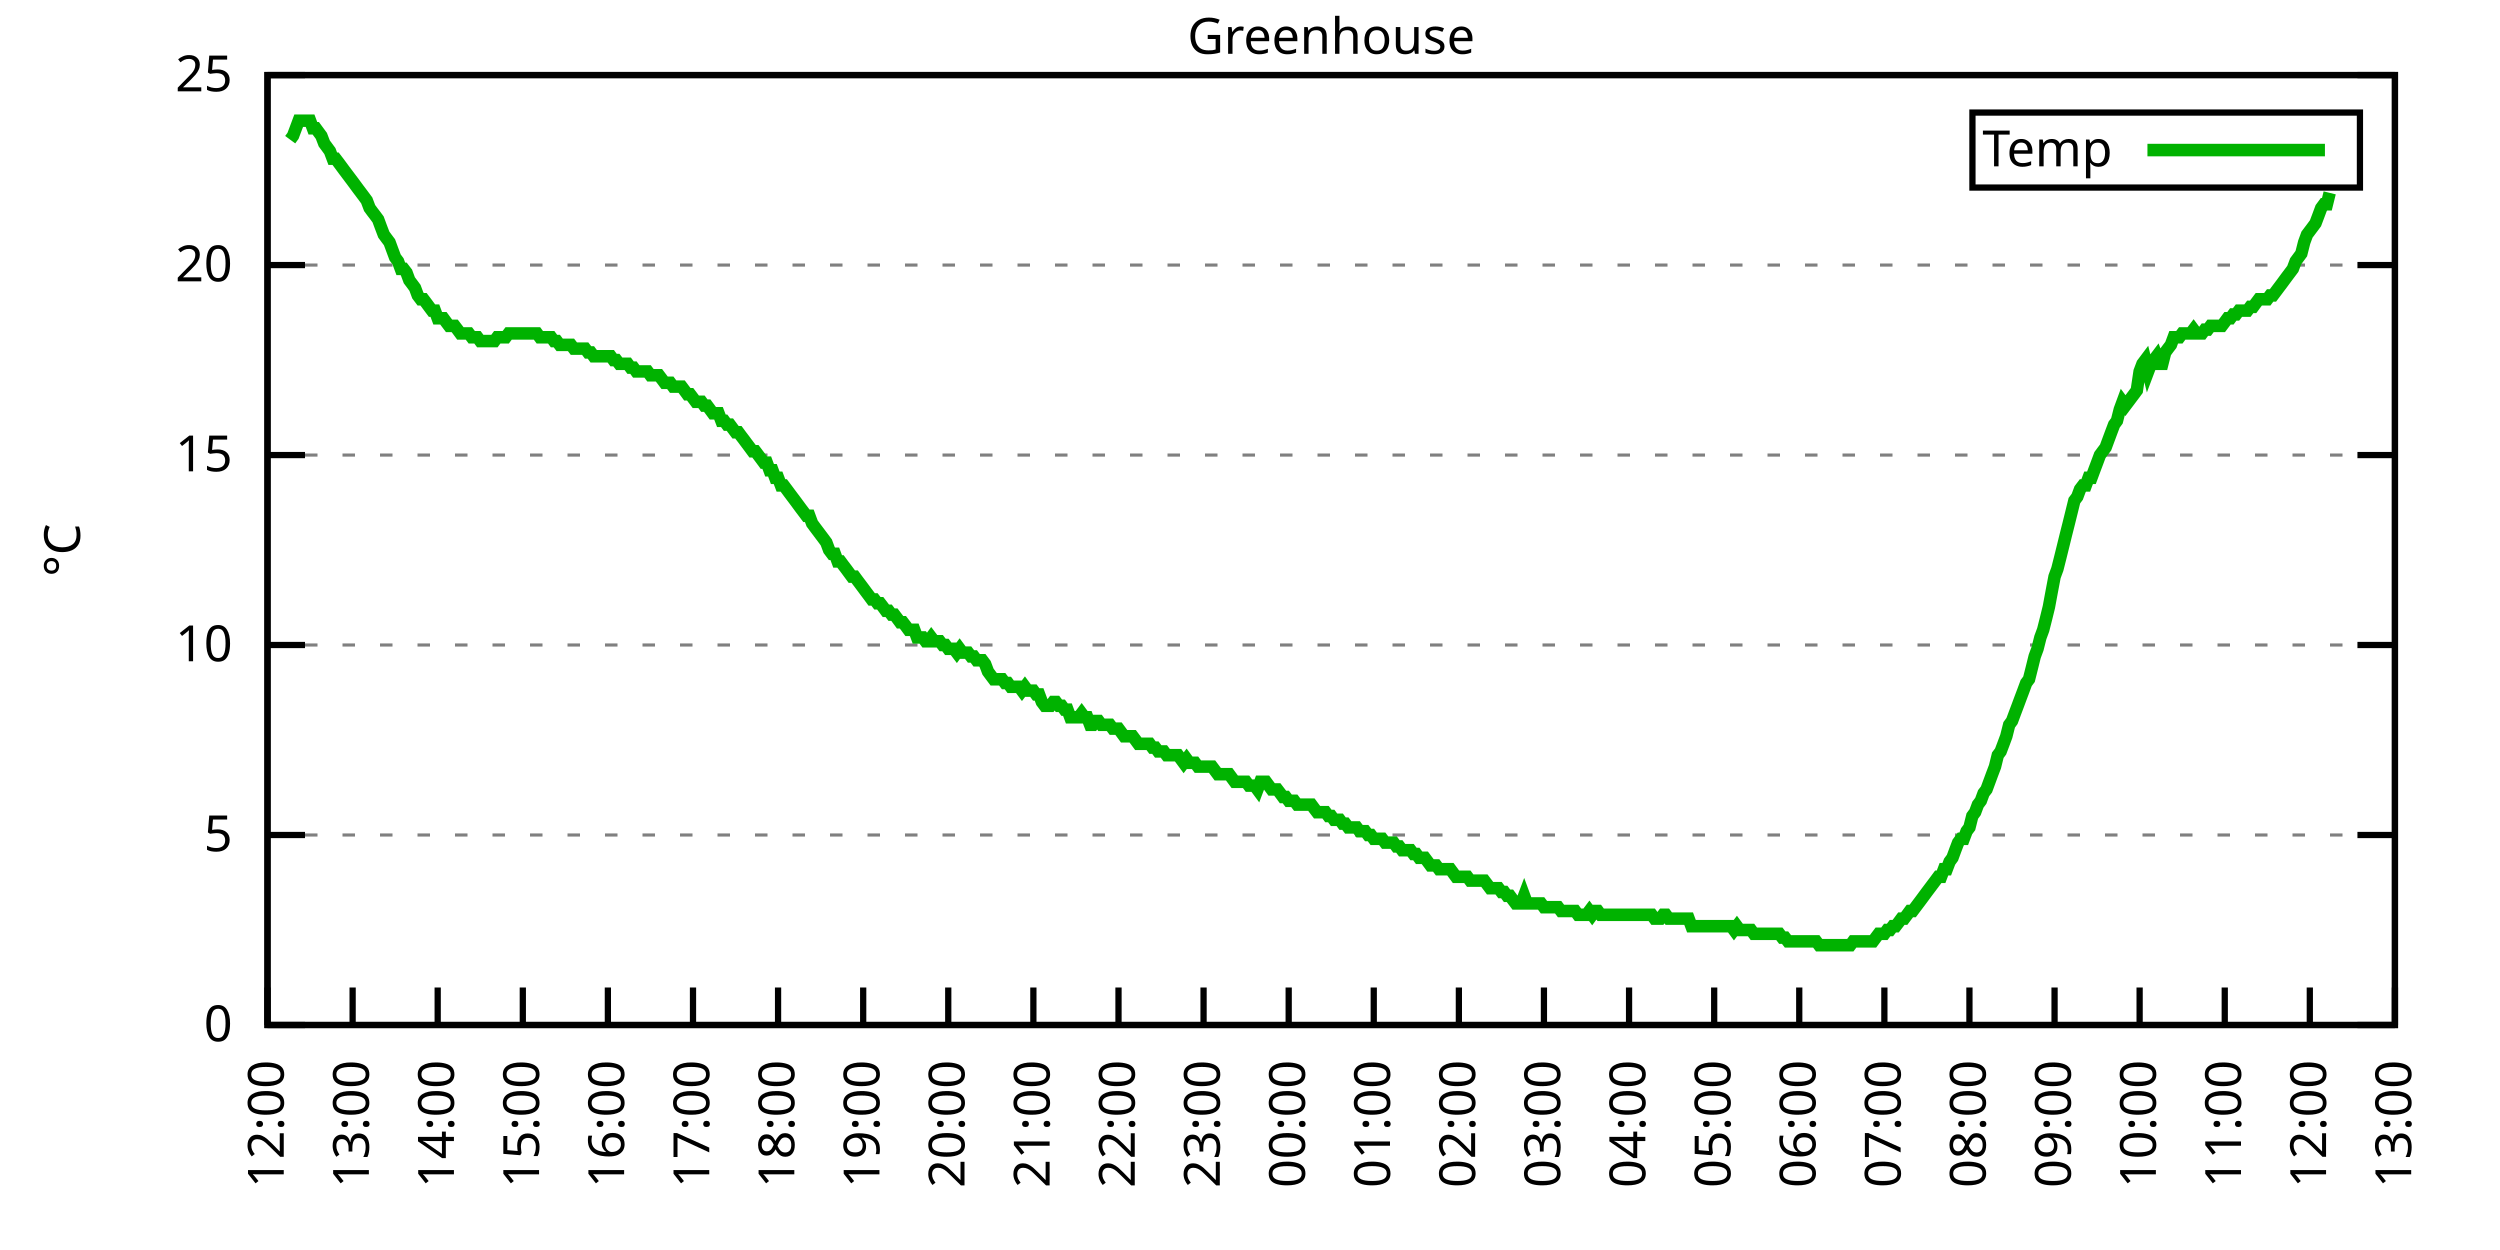
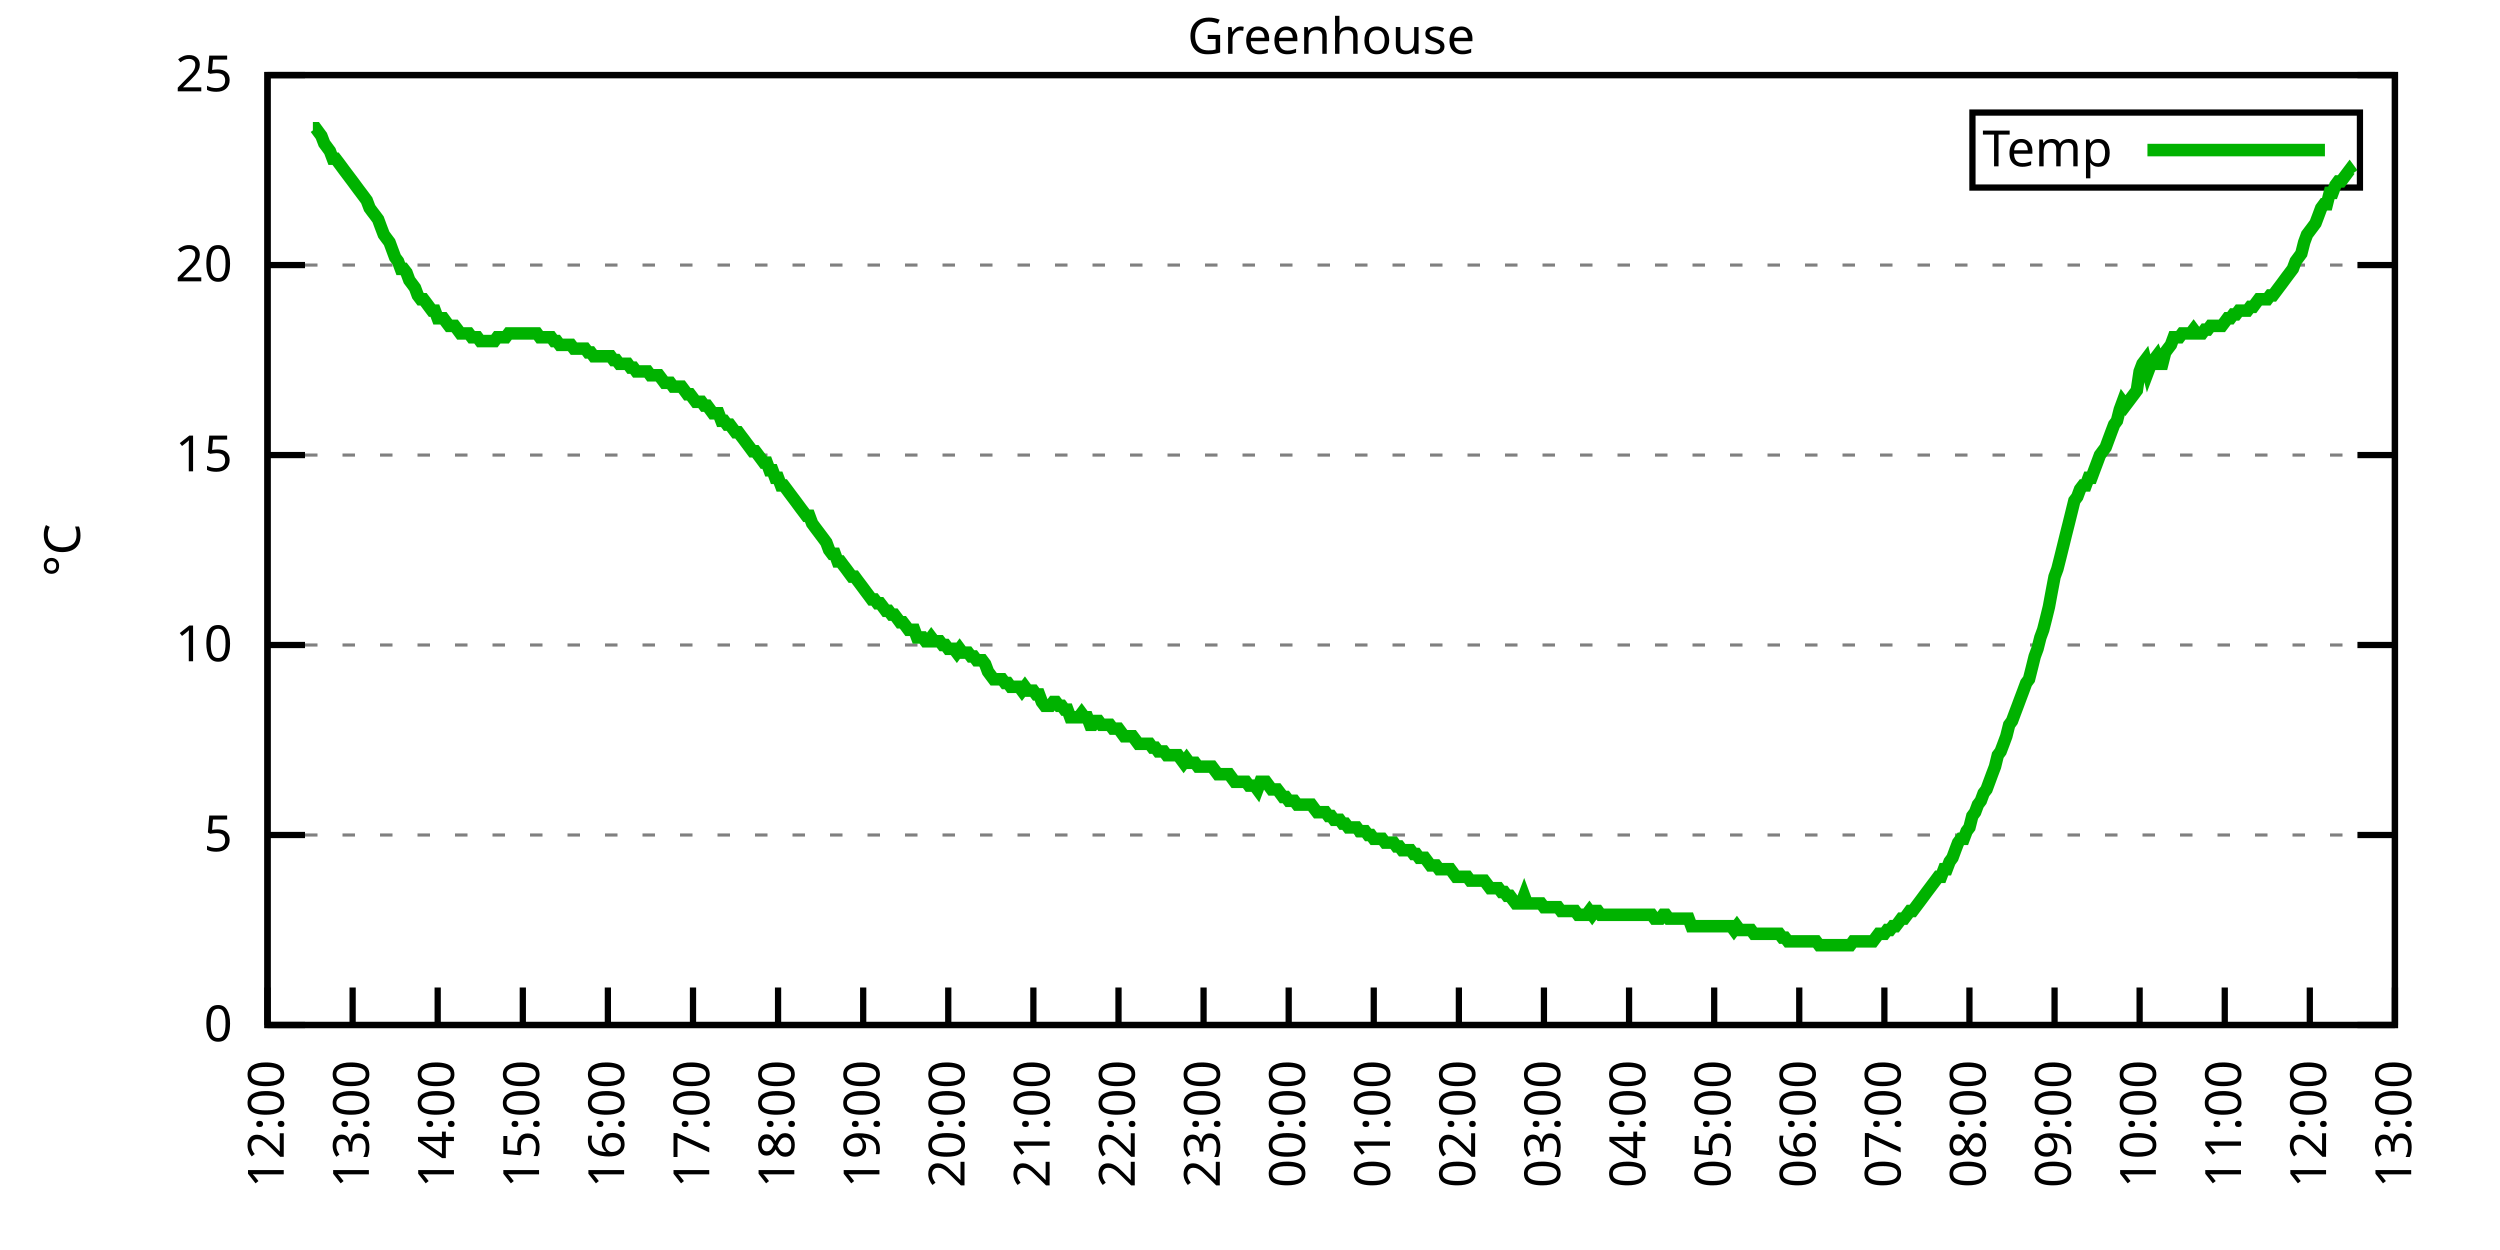
<svg xmlns="http://www.w3.org/2000/svg" xmlns:xlink="http://www.w3.org/1999/xlink" width="400" height="200" viewBox="0 0 400 200">
  <g id="gnuplot_canvas">
    <rect x="0" y="0" width="400" height="200" fill="none" />
    <defs>
      <circle id="gpDot" r="0.5" stroke-width="0.5" stroke="currentColor" />
      <path id="gpPt0" stroke-width="0.333" stroke="currentColor" d="M-1,0 h2 M0,-1 v2" />
      <path id="gpPt1" stroke-width="0.333" stroke="currentColor" d="M-1,-1 L1,1 M1,-1 L-1,1" />
      <path id="gpPt2" stroke-width="0.333" stroke="currentColor" d="M-1,0 L1,0 M0,-1 L0,1 M-1,-1 L1,1 M-1,1 L1,-1" />
      <rect id="gpPt3" stroke-width="0.333" stroke="currentColor" x="-1" y="-1" width="2" height="2" />
      <rect id="gpPt4" stroke-width="0.333" stroke="currentColor" fill="currentColor" x="-1" y="-1" width="2" height="2" />
      <circle id="gpPt5" stroke-width="0.333" stroke="currentColor" cx="0" cy="0" r="1" />
      <use xlink:href="#gpPt5" id="gpPt6" fill="currentColor" stroke="none" />
      <path id="gpPt7" stroke-width="0.333" stroke="currentColor" d="M0,-1.33 L-1.33,0.67 L1.33,0.67 z" />
      <use xlink:href="#gpPt7" id="gpPt8" fill="currentColor" stroke="none" />
      <use xlink:href="#gpPt7" id="gpPt9" stroke="currentColor" transform="rotate(180)" />
      <use xlink:href="#gpPt9" id="gpPt10" fill="currentColor" stroke="none" />
      <use xlink:href="#gpPt3" id="gpPt11" stroke="currentColor" transform="rotate(45)" />
      <use xlink:href="#gpPt11" id="gpPt12" fill="currentColor" stroke="none" />
      <path id="gpPt13" stroke-width="0.333" stroke="currentColor" d="M0,1.330 L1.265,0.411 L0.782,-1.067 L-0.782,-1.076 L-1.265,0.411 z" />
      <use xlink:href="#gpPt13" id="gpPt14" fill="currentColor" stroke="none" />
      <filter id="textbox" filterUnits="objectBoundingBox" x="0" y="0" height="1" width="1">
        <feFlood flood-color="white" flood-opacity="1" result="bgnd" />
        <feComposite in="SourceGraphic" in2="bgnd" operator="atop" />
      </filter>
      <filter id="greybox" filterUnits="objectBoundingBox" x="0" y="0" height="1" width="1">
        <feFlood flood-color="lightgrey" flood-opacity="1" result="grey" />
        <feComposite in="SourceGraphic" in2="grey" operator="atop" />
      </filter>
    </defs>
    <g fill="none" color="white" stroke="currentColor" stroke-width="1.00" stroke-linecap="butt" stroke-linejoin="miter">
</g>
    <g fill="none" color="black" stroke="currentColor" stroke-width="1.00" stroke-linecap="butt" stroke-linejoin="miter">
      <g stroke="none" shape-rendering="crispEdges">
        <polygon fill="rgb(255, 255, 255)" points="42.80,164.00 383.18,164.00 383.18,12.02 42.80,12.02 " />
      </g>
    </g>
    <g fill="none" color="black" stroke="currentColor" stroke-width="1.00" stroke-linecap="butt" stroke-linejoin="miter">
</g>
    <g fill="none" color="black" stroke="black" stroke-width="0.50" stroke-linecap="butt" stroke-linejoin="miter">
</g>
    <g fill="none" color="gray" stroke="currentColor" stroke-width="0.50" stroke-linecap="butt" stroke-linejoin="miter">
      <path stroke="gray" stroke-dasharray="2,4" class="gridline" d="M42.80,164.00 L383.19,164.00  " />
    </g>
    <g fill="none" color="gray" stroke="gray" stroke-width="1.00" stroke-linecap="butt" stroke-linejoin="miter">
</g>
    <g fill="none" color="black" stroke="currentColor" stroke-width="1.00" stroke-linecap="butt" stroke-linejoin="miter">
      <path stroke="black" d="M42.80,164.00 L48.80,164.00 M383.19,164.00 L377.19,164.00  " />
      <g transform="translate(37.20,166.60)" stroke="none" fill="black" font-family="Sans" font-size="8.00" text-anchor="end">
        <text>
          <tspan font-family="Sans"> 0</tspan>
        </text>
      </g>
    </g>
    <g fill="none" color="black" stroke="currentColor" stroke-width="1.00" stroke-linecap="butt" stroke-linejoin="miter">
</g>
    <g fill="none" color="black" stroke="black" stroke-width="0.50" stroke-linecap="butt" stroke-linejoin="miter">
</g>
    <g fill="none" color="gray" stroke="currentColor" stroke-width="0.50" stroke-linecap="butt" stroke-linejoin="miter">
      <path stroke="gray" stroke-dasharray="2,4" class="gridline" d="M42.80,133.60 L383.19,133.60  " />
    </g>
    <g fill="none" color="gray" stroke="gray" stroke-width="1.00" stroke-linecap="butt" stroke-linejoin="miter">
</g>
    <g fill="none" color="black" stroke="currentColor" stroke-width="1.00" stroke-linecap="butt" stroke-linejoin="miter">
      <path stroke="black" d="M42.80,133.60 L48.80,133.60 M383.19,133.60 L377.19,133.60  " />
      <g transform="translate(37.20,136.20)" stroke="none" fill="black" font-family="Sans" font-size="8.00" text-anchor="end">
        <text>
          <tspan font-family="Sans"> 5</tspan>
        </text>
      </g>
    </g>
    <g fill="none" color="black" stroke="currentColor" stroke-width="1.00" stroke-linecap="butt" stroke-linejoin="miter">
</g>
    <g fill="none" color="black" stroke="black" stroke-width="0.50" stroke-linecap="butt" stroke-linejoin="miter">
</g>
    <g fill="none" color="gray" stroke="currentColor" stroke-width="0.50" stroke-linecap="butt" stroke-linejoin="miter">
      <path stroke="gray" stroke-dasharray="2,4" class="gridline" d="M42.80,103.20 L383.19,103.20  " />
    </g>
    <g fill="none" color="gray" stroke="gray" stroke-width="1.00" stroke-linecap="butt" stroke-linejoin="miter">
</g>
    <g fill="none" color="black" stroke="currentColor" stroke-width="1.00" stroke-linecap="butt" stroke-linejoin="miter">
      <path stroke="black" d="M42.80,103.20 L48.80,103.20 M383.19,103.20 L377.19,103.20  " />
      <g transform="translate(37.20,105.80)" stroke="none" fill="black" font-family="Sans" font-size="8.00" text-anchor="end">
        <text>
          <tspan font-family="Sans"> 10</tspan>
        </text>
      </g>
    </g>
    <g fill="none" color="black" stroke="currentColor" stroke-width="1.00" stroke-linecap="butt" stroke-linejoin="miter">
</g>
    <g fill="none" color="black" stroke="black" stroke-width="0.50" stroke-linecap="butt" stroke-linejoin="miter">
</g>
    <g fill="none" color="gray" stroke="currentColor" stroke-width="0.50" stroke-linecap="butt" stroke-linejoin="miter">
      <path stroke="gray" stroke-dasharray="2,4" class="gridline" d="M42.80,72.81 L383.19,72.81  " />
    </g>
    <g fill="none" color="gray" stroke="gray" stroke-width="1.00" stroke-linecap="butt" stroke-linejoin="miter">
</g>
    <g fill="none" color="black" stroke="currentColor" stroke-width="1.00" stroke-linecap="butt" stroke-linejoin="miter">
      <path stroke="black" d="M42.80,72.81 L48.80,72.81 M383.19,72.81 L377.19,72.81  " />
      <g transform="translate(37.20,75.41)" stroke="none" fill="black" font-family="Sans" font-size="8.00" text-anchor="end">
        <text>
          <tspan font-family="Sans"> 15</tspan>
        </text>
      </g>
    </g>
    <g fill="none" color="black" stroke="currentColor" stroke-width="1.00" stroke-linecap="butt" stroke-linejoin="miter">
</g>
    <g fill="none" color="black" stroke="black" stroke-width="0.50" stroke-linecap="butt" stroke-linejoin="miter">
</g>
    <g fill="none" color="gray" stroke="currentColor" stroke-width="0.50" stroke-linecap="butt" stroke-linejoin="miter">
      <path stroke="gray" stroke-dasharray="2,4" class="gridline" d="M42.80,42.41 L383.19,42.41  " />
    </g>
    <g fill="none" color="gray" stroke="gray" stroke-width="1.00" stroke-linecap="butt" stroke-linejoin="miter">
</g>
    <g fill="none" color="black" stroke="currentColor" stroke-width="1.00" stroke-linecap="butt" stroke-linejoin="miter">
      <path stroke="black" d="M42.80,42.41 L48.80,42.41 M383.19,42.41 L377.19,42.41  " />
      <g transform="translate(37.20,45.01)" stroke="none" fill="black" font-family="Sans" font-size="8.00" text-anchor="end">
        <text>
          <tspan font-family="Sans"> 20</tspan>
        </text>
      </g>
    </g>
    <g fill="none" color="black" stroke="currentColor" stroke-width="1.00" stroke-linecap="butt" stroke-linejoin="miter">
</g>
    <g fill="none" color="black" stroke="black" stroke-width="0.50" stroke-linecap="butt" stroke-linejoin="miter">
</g>
    <g fill="none" color="gray" stroke="currentColor" stroke-width="0.50" stroke-linecap="butt" stroke-linejoin="miter">
      <path stroke="gray" stroke-dasharray="2,4" class="gridline" d="M42.80,12.01 L383.19,12.01  " />
    </g>
    <g fill="none" color="gray" stroke="gray" stroke-width="1.00" stroke-linecap="butt" stroke-linejoin="miter">
</g>
    <g fill="none" color="black" stroke="currentColor" stroke-width="1.00" stroke-linecap="butt" stroke-linejoin="miter">
      <path stroke="black" d="M42.80,12.01 L48.80,12.01 M383.19,12.01 L377.19,12.01  " />
      <g transform="translate(37.20,14.61)" stroke="none" fill="black" font-family="Sans" font-size="8.00" text-anchor="end">
        <text>
          <tspan font-family="Sans"> 25</tspan>
        </text>
      </g>
    </g>
    <g fill="none" color="black" stroke="currentColor" stroke-width="1.00" stroke-linecap="butt" stroke-linejoin="miter">
      <path stroke="black" d="M42.80,164.00 L42.80,158.00  " />
      <g transform="translate(45.40,169.60) rotate(270.00)" stroke="none" fill="black" font-family="Sans" font-size="8.00" text-anchor="end">
        <text>
          <tspan font-family="Sans">12:00</tspan>
        </text>
      </g>
    </g>
    <g fill="none" color="black" stroke="currentColor" stroke-width="1.00" stroke-linecap="butt" stroke-linejoin="miter">
      <path stroke="black" d="M56.42,164.00 L56.42,158.00  " />
      <g transform="translate(59.02,169.60) rotate(270.00)" stroke="none" fill="black" font-family="Sans" font-size="8.00" text-anchor="end">
        <text>
          <tspan font-family="Sans">13:00</tspan>
        </text>
      </g>
    </g>
    <g fill="none" color="black" stroke="currentColor" stroke-width="1.00" stroke-linecap="butt" stroke-linejoin="miter">
      <path stroke="black" d="M70.03,164.00 L70.03,158.00  " />
      <g transform="translate(72.63,169.60) rotate(270.00)" stroke="none" fill="black" font-family="Sans" font-size="8.00" text-anchor="end">
        <text>
          <tspan font-family="Sans">14:00</tspan>
        </text>
      </g>
    </g>
    <g fill="none" color="black" stroke="currentColor" stroke-width="1.00" stroke-linecap="butt" stroke-linejoin="miter">
      <path stroke="black" d="M83.65,164.00 L83.65,158.00  " />
      <g transform="translate(86.25,169.60) rotate(270.00)" stroke="none" fill="black" font-family="Sans" font-size="8.00" text-anchor="end">
        <text>
          <tspan font-family="Sans">15:00</tspan>
        </text>
      </g>
    </g>
    <g fill="none" color="black" stroke="currentColor" stroke-width="1.00" stroke-linecap="butt" stroke-linejoin="miter">
      <path stroke="black" d="M97.26,164.00 L97.26,158.00  " />
      <g transform="translate(99.86,169.60) rotate(270.00)" stroke="none" fill="black" font-family="Sans" font-size="8.00" text-anchor="end">
        <text>
          <tspan font-family="Sans">16:00</tspan>
        </text>
      </g>
    </g>
    <g fill="none" color="black" stroke="currentColor" stroke-width="1.00" stroke-linecap="butt" stroke-linejoin="miter">
      <path stroke="black" d="M110.88,164.00 L110.88,158.00  " />
      <g transform="translate(113.48,169.60) rotate(270.00)" stroke="none" fill="black" font-family="Sans" font-size="8.00" text-anchor="end">
        <text>
          <tspan font-family="Sans">17:00</tspan>
        </text>
      </g>
    </g>
    <g fill="none" color="black" stroke="currentColor" stroke-width="1.00" stroke-linecap="butt" stroke-linejoin="miter">
      <path stroke="black" d="M124.49,164.00 L124.49,158.00  " />
      <g transform="translate(127.09,169.60) rotate(270.00)" stroke="none" fill="black" font-family="Sans" font-size="8.00" text-anchor="end">
        <text>
          <tspan font-family="Sans">18:00</tspan>
        </text>
      </g>
    </g>
    <g fill="none" color="black" stroke="currentColor" stroke-width="1.00" stroke-linecap="butt" stroke-linejoin="miter">
      <path stroke="black" d="M138.11,164.00 L138.11,158.00  " />
      <g transform="translate(140.71,169.60) rotate(270.00)" stroke="none" fill="black" font-family="Sans" font-size="8.00" text-anchor="end">
        <text>
          <tspan font-family="Sans">19:00</tspan>
        </text>
      </g>
    </g>
    <g fill="none" color="black" stroke="currentColor" stroke-width="1.00" stroke-linecap="butt" stroke-linejoin="miter">
      <path stroke="black" d="M151.72,164.00 L151.72,158.00  " />
      <g transform="translate(154.32,169.60) rotate(270.00)" stroke="none" fill="black" font-family="Sans" font-size="8.00" text-anchor="end">
        <text>
          <tspan font-family="Sans">20:00</tspan>
        </text>
      </g>
    </g>
    <g fill="none" color="black" stroke="currentColor" stroke-width="1.00" stroke-linecap="butt" stroke-linejoin="miter">
      <path stroke="black" d="M165.34,164.00 L165.34,158.00  " />
      <g transform="translate(167.94,169.60) rotate(270.00)" stroke="none" fill="black" font-family="Sans" font-size="8.00" text-anchor="end">
        <text>
          <tspan font-family="Sans">21:00</tspan>
        </text>
      </g>
    </g>
    <g fill="none" color="black" stroke="currentColor" stroke-width="1.00" stroke-linecap="butt" stroke-linejoin="miter">
      <path stroke="black" d="M178.96,164.00 L178.96,158.00  " />
      <g transform="translate(181.56,169.60) rotate(270.00)" stroke="none" fill="black" font-family="Sans" font-size="8.00" text-anchor="end">
        <text>
          <tspan font-family="Sans">22:00</tspan>
        </text>
      </g>
    </g>
    <g fill="none" color="black" stroke="currentColor" stroke-width="1.00" stroke-linecap="butt" stroke-linejoin="miter">
      <path stroke="black" d="M192.57,164.00 L192.57,158.00  " />
      <g transform="translate(195.17,169.60) rotate(270.00)" stroke="none" fill="black" font-family="Sans" font-size="8.00" text-anchor="end">
        <text>
          <tspan font-family="Sans">23:00</tspan>
        </text>
      </g>
    </g>
    <g fill="none" color="black" stroke="currentColor" stroke-width="1.00" stroke-linecap="butt" stroke-linejoin="miter">
      <path stroke="black" d="M206.19,164.00 L206.19,158.00  " />
      <g transform="translate(208.79,169.60) rotate(270.00)" stroke="none" fill="black" font-family="Sans" font-size="8.00" text-anchor="end">
        <text>
          <tspan font-family="Sans">00:00</tspan>
        </text>
      </g>
    </g>
    <g fill="none" color="black" stroke="currentColor" stroke-width="1.00" stroke-linecap="butt" stroke-linejoin="miter">
      <path stroke="black" d="M219.80,164.00 L219.80,158.00  " />
      <g transform="translate(222.40,169.60) rotate(270.00)" stroke="none" fill="black" font-family="Sans" font-size="8.00" text-anchor="end">
        <text>
          <tspan font-family="Sans">01:00</tspan>
        </text>
      </g>
    </g>
    <g fill="none" color="black" stroke="currentColor" stroke-width="1.00" stroke-linecap="butt" stroke-linejoin="miter">
      <path stroke="black" d="M233.42,164.00 L233.42,158.00  " />
      <g transform="translate(236.02,169.60) rotate(270.00)" stroke="none" fill="black" font-family="Sans" font-size="8.00" text-anchor="end">
        <text>
          <tspan font-family="Sans">02:00</tspan>
        </text>
      </g>
    </g>
    <g fill="none" color="black" stroke="currentColor" stroke-width="1.00" stroke-linecap="butt" stroke-linejoin="miter">
      <path stroke="black" d="M247.03,164.00 L247.03,158.00  " />
      <g transform="translate(249.63,169.60) rotate(270.00)" stroke="none" fill="black" font-family="Sans" font-size="8.00" text-anchor="end">
        <text>
          <tspan font-family="Sans">03:00</tspan>
        </text>
      </g>
    </g>
    <g fill="none" color="black" stroke="currentColor" stroke-width="1.00" stroke-linecap="butt" stroke-linejoin="miter">
      <path stroke="black" d="M260.65,164.00 L260.65,158.00  " />
      <g transform="translate(263.25,169.60) rotate(270.00)" stroke="none" fill="black" font-family="Sans" font-size="8.00" text-anchor="end">
        <text>
          <tspan font-family="Sans">04:00</tspan>
        </text>
      </g>
    </g>
    <g fill="none" color="black" stroke="currentColor" stroke-width="1.00" stroke-linecap="butt" stroke-linejoin="miter">
      <path stroke="black" d="M274.27,164.00 L274.27,158.00  " />
      <g transform="translate(276.87,169.60) rotate(270.00)" stroke="none" fill="black" font-family="Sans" font-size="8.00" text-anchor="end">
        <text>
          <tspan font-family="Sans">05:00</tspan>
        </text>
      </g>
    </g>
    <g fill="none" color="black" stroke="currentColor" stroke-width="1.00" stroke-linecap="butt" stroke-linejoin="miter">
      <path stroke="black" d="M287.88,164.00 L287.88,158.00  " />
      <g transform="translate(290.48,169.60) rotate(270.00)" stroke="none" fill="black" font-family="Sans" font-size="8.00" text-anchor="end">
        <text>
          <tspan font-family="Sans">06:00</tspan>
        </text>
      </g>
    </g>
    <g fill="none" color="black" stroke="currentColor" stroke-width="1.00" stroke-linecap="butt" stroke-linejoin="miter">
      <path stroke="black" d="M301.50,164.00 L301.50,158.00  " />
      <g transform="translate(304.10,169.60) rotate(270.00)" stroke="none" fill="black" font-family="Sans" font-size="8.00" text-anchor="end">
        <text>
          <tspan font-family="Sans">07:00</tspan>
        </text>
      </g>
    </g>
    <g fill="none" color="black" stroke="currentColor" stroke-width="1.00" stroke-linecap="butt" stroke-linejoin="miter">
      <path stroke="black" d="M315.11,164.00 L315.11,158.00  " />
      <g transform="translate(317.71,169.60) rotate(270.00)" stroke="none" fill="black" font-family="Sans" font-size="8.00" text-anchor="end">
        <text>
          <tspan font-family="Sans">08:00</tspan>
        </text>
      </g>
    </g>
    <g fill="none" color="black" stroke="currentColor" stroke-width="1.00" stroke-linecap="butt" stroke-linejoin="miter">
      <path stroke="black" d="M328.73,164.00 L328.73,158.00  " />
      <g transform="translate(331.33,169.60) rotate(270.00)" stroke="none" fill="black" font-family="Sans" font-size="8.00" text-anchor="end">
        <text>
          <tspan font-family="Sans">09:00</tspan>
        </text>
      </g>
    </g>
    <g fill="none" color="black" stroke="currentColor" stroke-width="1.00" stroke-linecap="butt" stroke-linejoin="miter">
      <path stroke="black" d="M342.34,164.00 L342.34,158.00  " />
      <g transform="translate(344.94,169.60) rotate(270.00)" stroke="none" fill="black" font-family="Sans" font-size="8.00" text-anchor="end">
        <text>
          <tspan font-family="Sans">10:00</tspan>
        </text>
      </g>
    </g>
    <g fill="none" color="black" stroke="currentColor" stroke-width="1.00" stroke-linecap="butt" stroke-linejoin="miter">
      <path stroke="black" d="M355.96,164.00 L355.96,158.00  " />
      <g transform="translate(358.56,169.60) rotate(270.00)" stroke="none" fill="black" font-family="Sans" font-size="8.00" text-anchor="end">
        <text>
          <tspan font-family="Sans">11:00</tspan>
        </text>
      </g>
    </g>
    <g fill="none" color="black" stroke="currentColor" stroke-width="1.00" stroke-linecap="butt" stroke-linejoin="miter">
      <path stroke="black" d="M369.57,164.00 L369.57,158.00  " />
      <g transform="translate(372.17,169.60) rotate(270.00)" stroke="none" fill="black" font-family="Sans" font-size="8.00" text-anchor="end">
        <text>
          <tspan font-family="Sans">12:00</tspan>
        </text>
      </g>
    </g>
    <g fill="none" color="black" stroke="currentColor" stroke-width="1.00" stroke-linecap="butt" stroke-linejoin="miter">
      <path stroke="black" d="M383.19,164.00 L383.19,158.00  " />
      <g transform="translate(385.79,169.60) rotate(270.00)" stroke="none" fill="black" font-family="Sans" font-size="8.00" text-anchor="end">
        <text>
          <tspan font-family="Sans">13:00</tspan>
        </text>
      </g>
    </g>
    <g fill="none" color="black" stroke="currentColor" stroke-width="1.00" stroke-linecap="butt" stroke-linejoin="miter">
</g>
    <g fill="none" color="black" stroke="currentColor" stroke-width="1.00" stroke-linecap="butt" stroke-linejoin="miter">
      <path stroke="black" d="M42.80,12.01 L42.80,164.00 L383.19,164.00 L383.19,12.01 L42.80,12.01 Z  " />
    </g>
    <g fill="none" color="black" stroke="currentColor" stroke-width="1.00" stroke-linecap="butt" stroke-linejoin="miter">
</g>
    <g fill="none" color="black" stroke="currentColor" stroke-width="1.00" stroke-linecap="butt" stroke-linejoin="miter">
      <path stroke="black" d="M315.59,30.01 L315.59,18.01 L377.59,18.01 L377.59,30.01 L315.59,30.01 Z  " />
    </g>
    <g id="Greenhouse_plot_1">
      <g fill="none" color="white" stroke="black" stroke-width="2.00" stroke-linecap="butt" stroke-linejoin="miter">
</g>
      <g fill="none" color="black" stroke="currentColor" stroke-width="2.00" stroke-linecap="butt" stroke-linejoin="miter">
        <g transform="translate(337.99,26.61)" stroke="none" fill="black" font-family="Sans" font-size="8.00" text-anchor="end">
          <text>
            <tspan font-family="Sans">Temp</tspan>
          </text>
        </g>
      </g>
      <g fill="none" color="black" stroke="currentColor" stroke-width="2.00" stroke-linecap="butt" stroke-linejoin="miter">
-         <path stroke="rgb(  0, 178,   0)" d="M343.59,24.01 L371.99,24.01 M46.43,22.35 L46.88,21.74 L47.34,20.52 L47.79,19.31 L48.25,19.31 L48.70,19.31   L49.15,19.31 L49.61,19.31 L50.06,20.52 L50.52,20.52 L50.97,21.13 L51.42,21.74 L51.88,22.95 L52.33,23.56   L52.78,24.17 L53.24,25.39 L53.69,25.39 L54.15,25.99 L54.60,26.60 L55.05,27.21 L55.51,27.82 L55.96,28.42   L56.42,29.03 L56.87,29.64 L57.32,30.25 L57.78,30.86 L58.23,31.46 L58.68,32.07 L59.14,33.29 L59.59,33.90   L60.05,34.50 L60.50,35.11 L60.95,36.33 L61.41,37.54 L61.86,38.15 L62.32,38.76 L62.77,39.98 L63.22,41.19   L63.68,41.80 L64.13,43.02 L64.58,43.02 L65.04,43.62 L65.49,44.84 L65.95,45.45 L66.40,46.06 L66.85,47.27   L67.31,47.88 L67.76,47.88 L68.22,48.49 L68.67,49.10 L69.12,49.70 L69.58,49.70 L70.03,50.92 L70.49,50.92   L70.94,50.92 L71.39,51.53 L71.85,52.14 L72.30,52.14 L72.75,52.14 L73.21,52.74 L73.66,53.35 L74.12,53.35   L74.57,53.35 L75.02,53.35 L75.48,53.96 L75.93,53.96 L76.39,53.96 L76.84,54.57 L77.29,54.57 L77.75,54.57   L78.20,54.57 L78.65,54.57 L79.11,54.57 L79.56,53.96 L80.02,53.96 L80.47,53.96 L80.92,53.96 L81.38,53.35   L81.83,53.35 L82.29,53.35 L82.74,53.35 L83.19,53.35 L83.65,53.35 L84.10,53.35 L84.55,53.35 L85.01,53.35   L85.46,53.35 L85.92,53.35 L86.37,53.96 L86.82,53.96 L87.28,53.96 L87.73,53.96 L88.19,53.96 L88.64,54.57   L89.09,54.57 L89.55,55.18 L90.00,55.18 L90.45,55.18 L90.91,55.18 L91.36,55.18 L91.82,55.78 L92.27,55.78   L92.72,55.78 L93.18,55.78 L93.63,55.78 L94.09,56.39 L94.54,56.39 L94.99,57.00 L95.45,57.00 L95.90,57.00   L96.35,57.00 L96.81,57.00 L97.26,57.00 L97.72,57.00 L98.17,57.61 L98.62,57.61 L99.08,58.21 L99.53,58.21   L99.99,58.21 L100.44,58.21 L100.89,58.82 L101.35,58.82 L101.80,59.43 L102.25,59.43 L102.71,59.43 L103.16,59.43   L103.62,59.43 L104.07,60.04 L104.52,60.04 L104.98,60.04 L105.43,60.04 L105.89,60.65 L106.34,61.25 L106.79,61.25   L107.25,61.25 L107.70,61.86 L108.15,61.86 L108.61,61.86 L109.06,61.86 L109.52,62.47 L109.97,63.08 L110.42,63.08   L110.88,63.69 L111.33,64.29 L111.79,64.29 L112.24,64.29 L112.69,64.90 L113.15,64.90 L113.60,65.51 L114.05,66.12   L114.51,66.12 L114.96,66.12 L115.42,67.33 L115.87,67.33 L116.32,67.94 L116.78,67.94 L117.23,68.55 L117.69,69.16   L118.14,69.16 L118.59,69.77 L119.05,70.37 L119.50,70.98 L119.96,71.59 L120.41,72.20 L120.86,72.20 L121.32,72.81   L121.77,73.41 L122.22,74.02 L122.68,74.02 L123.13,75.24 L123.59,75.24 L124.04,76.45 L124.49,76.45 L124.95,77.67   L125.40,77.67 L125.86,78.28 L126.31,78.89 L126.76,79.49 L127.22,80.10 L127.67,80.71 L128.12,81.32 L128.58,81.93   L129.03,82.53 L129.49,82.53 L129.94,83.75 L130.39,84.36 L130.85,84.97 L131.30,85.57 L131.76,86.18 L132.21,86.79   L132.66,88.00 L133.12,88.61 L133.57,88.61 L134.02,89.83 L134.48,89.83 L134.93,90.44 L135.39,91.04 L135.84,91.65   L136.29,92.26 L136.75,92.26 L137.20,92.87 L137.66,93.48 L138.11,94.08 L138.56,94.69 L139.02,95.30 L139.47,95.91   L139.92,95.91 L140.38,96.52 L140.83,96.52 L141.29,97.12 L141.74,97.73 L142.19,97.73 L142.65,98.34 L143.10,98.34   L143.56,98.95 L144.01,99.56 L144.46,99.56 L144.92,100.16 L145.37,100.77 L145.82,100.77 L146.28,100.77 L146.73,101.99   L147.19,101.99 L147.64,101.99 L148.09,102.60 L148.55,102.60 L149.00,101.99 L149.46,102.60 L149.91,102.60 L150.36,102.60   L150.82,103.20 L151.27,103.20 L151.72,103.81 L152.18,103.81 L152.63,103.81 L153.09,104.42 L153.54,103.81 L153.99,104.42   L154.45,104.42 L154.90,104.42 L155.36,105.03 L155.81,105.03 L156.26,105.64 L156.72,105.64 L157.17,105.64 L157.62,106.24   L158.08,107.46 L158.53,108.07 L158.99,108.68 L159.44,108.68 L159.89,108.68 L160.35,108.68 L160.80,109.28 L161.26,109.28   L161.71,109.89 L162.16,109.89 L162.62,109.89 L163.07,109.89 L163.52,110.50 L163.98,109.89 L164.43,110.50 L164.89,110.50   L165.34,110.50 L165.79,111.11 L166.25,111.11 L166.70,112.32 L167.16,112.93 L167.61,112.93 L168.06,112.93 L168.52,112.32   L168.97,112.32 L169.43,112.93 L169.88,112.93 L170.33,113.54 L170.79,113.54 L171.24,114.76 L171.69,114.76 L172.15,114.76   L172.60,114.76 L173.06,114.15 L173.51,114.76 L173.96,114.76 L174.42,115.97 L174.87,115.97 L175.33,115.36 L175.78,115.36   L176.23,115.97 L176.69,115.97 L177.14,115.97 L177.59,115.97 L178.05,116.58 L178.50,116.58 L178.96,116.58 L179.41,117.19   L179.86,117.80 L180.32,117.80 L180.77,117.80 L181.23,117.80 L181.68,118.40 L182.13,119.01 L182.59,119.01 L183.04,119.01   L183.49,119.01 L183.95,119.01 L184.40,119.62 L184.86,119.62 L185.31,120.23 L185.76,120.23 L186.22,120.23 L186.67,120.83   L187.13,120.83 L187.58,120.83 L188.03,120.83 L188.49,120.83 L188.94,121.44 L189.39,122.05 L189.85,121.44 L190.30,122.05   L190.76,122.05 L191.21,122.05 L191.66,122.66 L192.12,122.66 L192.57,122.66 L193.03,122.66 L193.48,122.66 L193.93,122.66   L194.39,123.27 L194.84,123.87 L195.29,123.87 L195.75,123.87 L196.20,123.87 L196.66,123.87 L197.11,124.48 L197.56,125.09   L198.02,125.09 L198.47,125.09 L198.93,125.09 L199.38,125.09 L199.83,125.70 L200.29,125.70 L200.74,125.70 L201.19,126.31   L201.65,125.09 L202.10,125.09 L202.56,125.09 L203.01,125.70 L203.46,126.31 L203.92,126.31 L204.37,126.31 L204.83,126.91   L205.28,127.52 L205.73,127.52 L206.19,128.13 L206.64,128.13 L207.09,128.13 L207.55,128.74 L208.00,128.74 L208.46,128.74   L208.91,128.74 L209.36,128.74 L209.82,128.74 L210.27,129.35 L210.73,129.95 L211.18,129.95 L211.63,129.95 L212.09,129.95   L212.54,130.56 L213.00,130.56 L213.45,131.17 L213.90,131.17 L214.36,131.17 L214.81,131.78 L215.26,131.78 L215.72,132.39   L216.17,132.39 L216.63,132.39 L217.08,132.39 L217.53,132.99 L217.99,132.99 L218.44,132.99 L218.90,133.60 L219.35,133.60   L219.80,134.21 L220.26,134.21 L220.71,134.21 L221.16,134.21 L221.62,134.82 L222.07,134.82 L222.53,134.82 L222.98,134.82   L223.43,135.43 L223.89,135.43 L224.34,136.03 L224.80,136.03 L225.25,136.03 L225.70,136.03 L226.16,136.64 L226.61,136.64   L227.06,137.25 L227.52,137.25 L227.97,137.25 L228.43,137.86 L228.88,138.47 L229.33,138.47 L229.79,138.47 L230.24,139.07   L230.70,139.07 L231.15,139.07 L231.60,139.07 L232.06,139.07 L232.51,139.68 L232.96,140.29 L233.42,140.29 L233.87,140.29   L234.33,140.29 L234.78,140.29 L235.23,140.90 L235.69,140.90 L236.14,140.90 L236.60,140.90 L237.05,140.90 L237.50,140.90   L237.96,141.51 L238.41,142.11 L238.86,142.11 L239.32,142.11 L239.77,142.11 L240.23,142.72 L240.68,142.72 L241.13,143.33   L241.59,143.33 L242.04,143.94 L242.50,144.55 L242.95,144.55 L243.40,144.55 L243.86,143.33 L244.31,144.55 L244.76,144.55   L245.22,144.55 L245.67,144.55 L246.13,144.55 L246.58,144.55 L247.03,145.15 L247.49,145.15 L247.94,145.15 L248.40,145.15   L248.85,145.15 L249.30,145.15 L249.76,145.76 L250.21,145.76 L250.66,145.76 L251.12,145.76 L251.57,145.76 L252.03,145.76   L252.48,146.37 L252.93,146.37 L253.39,146.37 L253.84,146.37 L254.30,145.76 L254.75,146.37 L255.20,145.76 L255.66,145.76   L256.11,146.37 L256.56,146.37 L257.02,146.37 L257.47,146.37 L257.93,146.37 L258.38,146.37 L258.83,146.37 L259.29,146.37   L259.74,146.37 L260.20,146.37 L260.65,146.37 L261.10,146.37 L261.56,146.37 L262.01,146.37 L262.47,146.37 L262.92,146.37   L263.37,146.37 L263.83,146.37 L264.28,146.37 L264.73,146.98 L265.19,146.98 L265.64,146.98 L266.10,146.37 L266.55,146.37   L267.00,146.98 L267.46,146.98 L267.91,146.98 L268.37,146.98 L268.82,146.98 L269.27,146.98 L269.73,146.98 L270.18,146.98   L270.63,148.19 L271.09,148.19 L271.54,148.19 L272.00,148.19 L272.45,148.19 L272.90,148.19 L273.36,148.19 L273.81,148.19   L274.27,148.19 L274.72,148.19 L275.17,148.19 L275.63,148.19 L276.08,148.19 L276.53,148.19 L276.99,148.19 L277.44,148.80   L277.90,148.19 L278.35,148.80 L278.80,148.80 L279.26,148.80 L279.71,148.80 L280.17,148.80 L280.62,149.41 L281.07,149.41   L281.53,149.41 L281.98,149.41 L282.43,149.41 L282.89,149.41 L283.34,149.41 L283.80,149.41 L284.25,149.41 L284.70,149.41   L285.16,150.02 L285.61,150.02 L286.07,150.62 L286.52,150.62 L286.97,150.62 L287.43,150.62 L287.88,150.62 L288.33,150.62   L288.79,150.62 L289.24,150.62 L289.70,150.62 L290.15,150.62 L290.60,150.62 L291.06,151.23 L291.51,151.23 L291.97,151.23   L292.42,151.23 L292.87,151.23 L293.33,151.23 L293.78,151.23 L294.23,151.23 L294.69,151.23 L295.14,151.23 L295.60,151.23   L296.05,151.23 L296.50,150.62 L296.96,150.62 L297.41,150.62 L297.87,150.62 L298.32,150.62 L298.77,150.62 L299.23,150.62   L299.68,150.62 L300.13,150.02 L300.59,149.41 L301.04,149.41 L301.50,149.41 L301.95,148.80 L302.40,148.80 L302.86,148.19   L303.31,148.19 L303.77,147.59 L304.22,146.98 L304.67,146.98 L305.13,146.37 L305.58,145.76 L306.03,145.76 L306.49,145.15   L306.94,144.55 L307.40,143.94 L307.85,143.33 L308.30,142.72 L308.76,142.11 L309.21,141.51 L309.67,140.90 L310.12,140.29   L310.57,140.29 L311.03,139.07 L311.48,139.07 L311.94,137.86 L312.39,137.25 L312.84,136.03 L313.30,134.82 L313.75,134.21   L314.20,134.21 L314.66,132.99 L315.11,132.39 L315.57,130.56 L316.02,129.95 L316.47,128.74 L316.93,128.13 L317.38,126.91   L317.84,126.31 L318.29,125.09 L318.74,123.87 L319.20,122.66 L319.65,120.83 L320.10,120.23 L320.56,119.01 L321.01,117.80   L321.47,115.97 L321.92,115.36 L322.37,114.15 L322.83,112.93 L323.28,111.72 L323.74,110.50 L324.19,109.28 L324.64,108.68   L325.10,106.85 L325.55,105.03 L326.00,103.81 L326.46,101.99 L326.91,100.77 L327.37,98.95 L327.82,97.12 L328.27,94.69   L328.73,92.26 L329.18,91.04 L329.64,89.22 L330.09,87.40 L330.54,85.57 L331.00,83.75 L331.45,81.93 L331.90,80.10   L332.36,79.49 L332.81,78.28 L333.27,77.67 L333.72,77.67 L334.17,76.45 L334.63,76.45 L335.08,75.24 L335.54,74.02   L335.99,72.81 L336.44,72.20 L336.90,71.59 L337.35,70.37 L337.80,69.16 L338.26,67.94 L338.71,67.33 L339.17,65.51   L339.62,64.29 L340.07,64.90 L340.53,64.29 L340.98,63.69 L341.44,63.08 L341.89,62.47 L342.34,59.43 L342.80,58.21   L343.25,57.61 L343.70,59.43 L344.16,58.21 L344.61,57.61 L345.07,57.00 L345.52,58.21 L345.97,58.21 L346.43,56.39   L346.88,55.78 L347.34,55.18 L347.79,53.96 L348.24,53.96 L348.70,53.96 L349.15,53.35 L349.60,53.35 L350.06,53.35   L350.51,53.35 L350.97,52.74 L351.42,53.35 L351.87,53.35 L352.33,53.35 L352.78,52.74 L353.24,52.74 L353.69,52.14   L354.14,52.14 L354.60,52.14 L355.05,52.14 L355.50,52.14 L355.96,51.53 L356.41,50.92 L356.87,50.92 L357.32,50.31   L357.77,50.31 L358.23,49.70 L358.68,49.70 L359.14,49.70 L359.59,49.70 L360.04,49.10 L360.50,49.10 L360.95,48.49   L361.41,47.88 L361.86,47.88 L362.31,47.88 L362.77,47.88 L363.22,47.27 L363.67,47.27 L364.13,46.66 L364.58,46.06   L365.04,45.45 L365.49,44.84 L365.94,44.23 L366.40,43.62 L366.85,43.02 L367.31,41.80 L367.76,41.19 L368.21,40.58   L368.67,38.76 L369.12,37.54 L369.57,36.94 L370.03,36.33 L370.48,35.72 L370.94,34.50 L371.39,33.29 L371.84,32.68   L372.30,32.68 L372.75,30.86  " />
+         <path stroke="rgb(  0, 178,   0)" d="M343.59,24.01 L371.99,24.01 M50.06,20.52 L50.52,20.52 L50.97,21.13 L51.42,21.74 L51.88,22.95 L52.33,23.56   L52.78,24.17 L53.24,25.39 L53.69,25.39 L54.15,25.99 L54.60,26.60 L55.05,27.21 L55.51,27.82 L55.96,28.42   L56.42,29.03 L56.87,29.64 L57.32,30.25 L57.78,30.86 L58.23,31.46 L58.68,32.07 L59.14,33.29 L59.59,33.90   L60.05,34.50 L60.50,35.11 L60.95,36.33 L61.41,37.54 L61.86,38.15 L62.32,38.76 L62.77,39.98 L63.22,41.19   L63.68,41.80 L64.13,43.02 L64.58,43.02 L65.04,43.62 L65.49,44.84 L65.95,45.45 L66.40,46.06 L66.85,47.27   L67.31,47.88 L67.76,47.88 L68.22,48.49 L68.67,49.10 L69.12,49.70 L69.58,49.70 L70.03,50.92 L70.49,50.92   L70.94,50.92 L71.39,51.53 L71.85,52.14 L72.30,52.14 L72.75,52.14 L73.21,52.74 L73.66,53.35 L74.12,53.35   L74.57,53.35 L75.02,53.35 L75.48,53.96 L75.93,53.96 L76.39,53.96 L76.84,54.57 L77.29,54.57 L77.75,54.57   L78.20,54.57 L78.65,54.57 L79.11,54.57 L79.56,53.96 L80.02,53.96 L80.47,53.96 L80.92,53.96 L81.38,53.35   L81.83,53.35 L82.29,53.35 L82.74,53.35 L83.19,53.35 L83.65,53.35 L84.10,53.35 L84.55,53.35 L85.01,53.35   L85.46,53.35 L85.92,53.35 L86.37,53.96 L86.82,53.96 L87.28,53.96 L87.73,53.96 L88.19,53.96 L88.64,54.57   L89.09,54.57 L89.55,55.18 L90.00,55.18 L90.45,55.18 L90.91,55.18 L91.36,55.18 L91.82,55.78 L92.27,55.78   L92.72,55.78 L93.18,55.78 L93.63,55.78 L94.09,56.39 L94.54,56.39 L94.99,57.00 L95.45,57.00 L95.90,57.00   L96.35,57.00 L96.81,57.00 L97.26,57.00 L97.72,57.00 L98.17,57.61 L98.62,57.61 L99.08,58.21 L99.53,58.21   L99.99,58.21 L100.44,58.21 L100.89,58.82 L101.35,58.82 L101.80,59.43 L102.25,59.43 L102.71,59.43 L103.16,59.43   L103.62,59.43 L104.07,60.04 L104.52,60.04 L104.98,60.04 L105.43,60.04 L105.89,60.65 L106.34,61.25 L106.79,61.25   L107.25,61.25 L107.70,61.86 L108.15,61.86 L108.61,61.86 L109.06,61.86 L109.52,62.47 L109.97,63.08 L110.42,63.08   L110.88,63.69 L111.33,64.29 L111.79,64.29 L112.24,64.29 L112.69,64.90 L113.15,64.90 L113.60,65.51 L114.05,66.12   L114.51,66.12 L114.96,66.12 L115.42,67.33 L115.87,67.33 L116.32,67.94 L116.78,67.94 L117.23,68.55 L117.69,69.16   L118.14,69.16 L118.59,69.77 L119.05,70.37 L119.50,70.98 L119.96,71.59 L120.41,72.20 L120.86,72.20 L121.32,72.81   L121.77,73.41 L122.22,74.02 L122.68,74.02 L123.13,75.24 L123.59,75.24 L124.04,76.45 L124.49,76.45 L124.95,77.67   L125.40,77.67 L125.86,78.28 L126.31,78.89 L126.76,79.49 L127.22,80.10 L127.67,80.71 L128.12,81.32 L128.58,81.93   L129.03,82.53 L129.49,82.53 L129.94,83.75 L130.39,84.36 L130.85,84.97 L131.30,85.57 L131.76,86.18 L132.21,86.79   L132.66,88.00 L133.12,88.61 L133.57,88.61 L134.02,89.83 L134.48,89.83 L134.93,90.44 L135.39,91.04 L135.84,91.65   L136.29,92.26 L136.75,92.26 L137.20,92.87 L137.66,93.48 L138.11,94.08 L138.56,94.69 L139.02,95.30 L139.47,95.91   L139.92,95.91 L140.38,96.52 L140.83,96.52 L141.29,97.12 L141.74,97.73 L142.19,97.73 L142.65,98.34 L143.10,98.34   L143.56,98.95 L144.01,99.56 L144.46,99.56 L144.92,100.16 L145.37,100.77 L145.82,100.77 L146.28,100.77 L146.73,101.99   L147.19,101.99 L147.64,101.99 L148.09,102.60 L148.55,102.60 L149.00,101.99 L149.46,102.60 L149.91,102.60 L150.36,102.60   L150.82,103.20 L151.27,103.20 L151.72,103.81 L152.18,103.81 L152.63,103.81 L153.09,104.42 L153.54,103.81 L153.99,104.42   L154.45,104.42 L154.90,104.42 L155.36,105.03 L155.81,105.03 L156.26,105.64 L156.72,105.64 L157.17,105.64 L157.62,106.24   L158.08,107.46 L158.53,108.07 L158.99,108.68 L159.44,108.68 L159.89,108.68 L160.35,108.68 L160.80,109.28 L161.26,109.28   L161.71,109.89 L162.16,109.89 L162.62,109.89 L163.07,109.89 L163.52,110.50 L163.98,109.89 L164.43,110.50 L164.89,110.50   L165.34,110.50 L165.79,111.11 L166.25,111.11 L166.70,112.32 L167.16,112.93 L167.61,112.93 L168.06,112.93 L168.52,112.32   L168.97,112.32 L169.43,112.93 L169.88,112.93 L170.33,113.54 L170.79,113.54 L171.24,114.76 L171.69,114.76 L172.15,114.76   L172.60,114.76 L173.06,114.15 L173.51,114.76 L173.96,114.76 L174.42,115.97 L174.87,115.97 L175.33,115.36 L175.78,115.36   L176.23,115.97 L176.69,115.97 L177.14,115.97 L177.59,115.97 L178.05,116.58 L178.50,116.58 L178.96,116.58 L179.41,117.19   L179.86,117.80 L180.32,117.80 L180.77,117.80 L181.23,117.80 L181.68,118.40 L182.13,119.01 L182.59,119.01 L183.04,119.01   L183.49,119.01 L183.95,119.01 L184.40,119.62 L184.86,119.62 L185.31,120.23 L185.76,120.23 L186.22,120.23 L186.67,120.83   L187.13,120.83 L187.58,120.83 L188.03,120.83 L188.49,120.83 L188.94,121.44 L189.39,122.05 L189.85,121.44 L190.30,122.05   L190.76,122.05 L191.21,122.05 L191.66,122.66 L192.12,122.66 L192.57,122.66 L193.03,122.66 L193.48,122.66 L193.93,122.66   L194.39,123.27 L194.84,123.87 L195.29,123.87 L195.75,123.87 L196.20,123.87 L196.66,123.87 L197.11,124.48 L197.56,125.09   L198.02,125.09 L198.47,125.09 L198.93,125.09 L199.38,125.09 L199.83,125.70 L200.29,125.70 L200.74,125.70 L201.19,126.31   L201.65,125.09 L202.10,125.09 L202.56,125.09 L203.01,125.70 L203.46,126.31 L203.92,126.31 L204.37,126.31 L204.83,126.91   L205.28,127.52 L205.73,127.52 L206.19,128.13 L206.64,128.13 L207.09,128.13 L207.55,128.74 L208.00,128.74 L208.46,128.74   L208.91,128.74 L209.36,128.74 L209.82,128.74 L210.27,129.35 L210.73,129.95 L211.18,129.95 L211.63,129.95 L212.09,129.95   L212.54,130.56 L213.00,130.56 L213.45,131.17 L213.90,131.17 L214.36,131.17 L214.81,131.78 L215.26,131.78 L215.72,132.39   L216.17,132.39 L216.63,132.39 L217.08,132.39 L217.53,132.99 L217.99,132.99 L218.44,132.99 L218.90,133.60 L219.35,133.60   L219.80,134.21 L220.26,134.21 L220.71,134.21 L221.16,134.21 L221.62,134.82 L222.07,134.82 L222.53,134.82 L222.98,134.82   L223.43,135.43 L223.89,135.43 L224.34,136.03 L224.80,136.03 L225.25,136.03 L225.70,136.03 L226.16,136.64 L226.61,136.64   L227.06,137.25 L227.52,137.25 L227.97,137.25 L228.43,137.86 L228.88,138.47 L229.33,138.47 L229.79,138.47 L230.24,139.07   L230.70,139.07 L231.15,139.07 L231.60,139.07 L232.06,139.07 L232.51,139.68 L232.96,140.29 L233.42,140.29 L233.87,140.29   L234.33,140.29 L234.78,140.29 L235.23,140.90 L235.69,140.90 L236.14,140.90 L236.60,140.90 L237.05,140.90 L237.50,140.90   L237.96,141.51 L238.41,142.11 L238.86,142.11 L239.32,142.11 L239.77,142.11 L240.23,142.72 L240.68,142.72 L241.13,143.33   L241.59,143.33 L242.04,143.94 L242.50,144.55 L242.95,144.55 L243.40,144.55 L243.86,143.33 L244.31,144.55 L244.76,144.55   L245.22,144.55 L245.67,144.55 L246.13,144.55 L246.58,144.55 L247.03,145.15 L247.49,145.15 L247.94,145.15 L248.40,145.15   L248.85,145.15 L249.30,145.15 L249.76,145.76 L250.21,145.76 L250.66,145.76 L251.12,145.76 L251.57,145.76 L252.03,145.76   L252.48,146.37 L252.93,146.37 L253.39,146.37 L253.84,146.37 L254.30,145.76 L254.75,146.37 L255.20,145.76 L255.66,145.76   L256.11,146.37 L256.56,146.37 L257.02,146.37 L257.47,146.37 L257.93,146.37 L258.38,146.37 L258.83,146.37 L259.29,146.37   L259.74,146.37 L260.20,146.37 L260.65,146.37 L261.10,146.37 L261.56,146.37 L262.01,146.37 L262.47,146.37 L262.92,146.37   L263.37,146.37 L263.83,146.37 L264.28,146.37 L264.73,146.98 L265.19,146.98 L265.64,146.98 L266.10,146.37 L266.55,146.37   L267.00,146.98 L267.46,146.98 L267.91,146.98 L268.37,146.98 L268.82,146.98 L269.27,146.98 L269.73,146.98 L270.18,146.98   L270.63,148.19 L271.09,148.19 L271.54,148.19 L272.00,148.19 L272.45,148.19 L272.90,148.19 L273.36,148.19 L273.81,148.19   L274.27,148.19 L274.72,148.19 L275.17,148.19 L275.63,148.19 L276.08,148.19 L276.53,148.19 L276.99,148.19 L277.44,148.80   L277.90,148.19 L278.35,148.80 L278.80,148.80 L279.26,148.80 L279.71,148.80 L280.17,148.80 L280.62,149.41 L281.07,149.41   L281.53,149.41 L281.98,149.41 L282.43,149.41 L282.89,149.41 L283.34,149.41 L283.80,149.41 L284.25,149.41 L284.70,149.41   L285.16,150.02 L285.61,150.02 L286.07,150.62 L286.52,150.62 L286.97,150.62 L287.43,150.62 L287.88,150.62 L288.33,150.62   L288.79,150.62 L289.24,150.62 L289.70,150.62 L290.15,150.62 L290.60,150.62 L291.06,151.23 L291.51,151.23 L291.97,151.23   L292.42,151.23 L292.87,151.23 L293.33,151.23 L293.78,151.23 L294.23,151.23 L294.69,151.23 L295.14,151.23 L295.60,151.23   L296.05,151.23 L296.50,150.62 L296.96,150.62 L297.41,150.62 L297.87,150.62 L298.32,150.62 L298.77,150.62 L299.23,150.62   L299.68,150.62 L300.13,150.02 L300.59,149.41 L301.04,149.41 L301.50,149.41 L301.95,148.80 L302.40,148.80 L302.86,148.19   L303.31,148.19 L303.77,147.59 L304.22,146.98 L304.67,146.98 L305.13,146.37 L305.58,145.76 L306.03,145.76 L306.49,145.15   L306.94,144.55 L307.40,143.94 L307.85,143.33 L308.30,142.72 L308.76,142.11 L309.21,141.51 L309.67,140.90 L310.12,140.29   L310.57,140.29 L311.03,139.07 L311.48,139.07 L311.94,137.86 L312.39,137.25 L312.84,136.03 L313.30,134.82 L313.75,134.21   L314.20,134.21 L314.66,132.99 L315.11,132.39 L315.57,130.56 L316.02,129.95 L316.47,128.74 L316.93,128.13 L317.38,126.91   L317.84,126.31 L318.29,125.09 L318.74,123.87 L319.20,122.66 L319.65,120.83 L320.10,120.23 L320.56,119.01 L321.01,117.80   L321.47,115.97 L321.92,115.36 L322.37,114.15 L322.83,112.93 L323.28,111.72 L323.74,110.50 L324.19,109.28 L324.64,108.68   L325.10,106.85 L325.55,105.03 L326.00,103.81 L326.46,101.99 L326.91,100.77 L327.37,98.95 L327.82,97.12 L328.27,94.69   L328.73,92.26 L329.18,91.04 L329.64,89.22 L330.09,87.40 L330.54,85.57 L331.00,83.75 L331.45,81.93 L331.90,80.10   L332.36,79.49 L332.81,78.28 L333.27,77.67 L333.72,77.67 L334.17,76.45 L334.63,76.45 L335.08,75.24 L335.54,74.02   L335.99,72.81 L336.44,72.20 L336.90,71.59 L337.35,70.37 L337.80,69.16 L338.26,67.94 L338.71,67.33 L339.17,65.51   L339.62,64.29 L340.07,64.90 L340.53,64.29 L340.98,63.69 L341.44,63.08 L341.89,62.47 L342.34,59.43 L342.80,58.21   L343.25,57.61 L343.70,59.43 L344.16,58.21 L344.61,57.61 L345.07,57.00 L345.52,58.21 L345.97,58.21 L346.43,56.39   L346.88,55.78 L347.34,55.18 L347.79,53.96 L348.24,53.96 L348.70,53.96 L349.15,53.35 L349.60,53.35 L350.06,53.35   L350.51,53.35 L350.97,52.74 L351.42,53.35 L351.87,53.35 L352.33,53.35 L352.78,52.74 L353.24,52.74 L353.69,52.14   L354.14,52.14 L354.60,52.14 L355.05,52.14 L355.50,52.14 L355.96,51.53 L356.41,50.92 L356.87,50.92 L357.32,50.31   L357.77,50.31 L358.23,49.70 L358.68,49.70 L359.14,49.70 L359.59,49.70 L360.04,49.10 L360.50,49.10 L360.95,48.49   L361.41,47.88 L361.86,47.88 L362.31,47.88 L362.77,47.88 L363.22,47.27 L363.67,47.27 L364.13,46.66 L364.58,46.06   L365.04,45.45 L365.49,44.84 L365.94,44.23 L366.40,43.62 L366.85,43.02 L367.31,41.80 L367.76,41.19 L368.21,40.58   L368.67,38.76 L369.12,37.54 L369.57,36.94 L370.03,36.33 L370.48,35.72 L370.94,34.50 L371.39,33.29 L371.84,32.68   L372.30,32.68 L372.75,30.86 L373.21,30.86 L373.66,29.64 L374.11,29.03 L374.57,29.03 L375.02,28.42 L375.47,27.82   L375.93,27.21 L376.38,27.82  " />
      </g>
    </g>
    <g fill="none" color="black" stroke="currentColor" stroke-width="2.00" stroke-linecap="butt" stroke-linejoin="miter">
</g>
    <g fill="none" color="black" stroke="black" stroke-width="1.00" stroke-linecap="butt" stroke-linejoin="miter">
</g>
    <g fill="none" color="black" stroke="currentColor" stroke-width="1.00" stroke-linecap="butt" stroke-linejoin="miter">
      <path stroke="black" d="M42.80,12.01 L42.80,164.00 L383.19,164.00 L383.19,12.01 L42.80,12.01 Z  " />
      <g transform="translate(12.80,88.01) rotate(270.00)" stroke="none" fill="black" font-family="Sans" font-size="8.00" text-anchor="middle">
        <text>
          <tspan font-family="Sans">°C</tspan>
        </text>
      </g>
    </g>
    <g fill="none" color="black" stroke="currentColor" stroke-width="1.00" stroke-linecap="butt" stroke-linejoin="miter">
</g>
    <g fill="none" color="black" stroke="currentColor" stroke-width="1.00" stroke-linecap="butt" stroke-linejoin="miter">
      <g transform="translate(212.99,8.61)" stroke="none" fill="black" font-family="Sans" font-size="8.00" text-anchor="middle">
        <text>
          <tspan font-family="Sans">Greenhouse</tspan>
        </text>
      </g>
    </g>
    <g fill="none" color="black" stroke="currentColor" stroke-width="1.00" stroke-linecap="butt" stroke-linejoin="miter">
</g>
  </g>
</svg>
